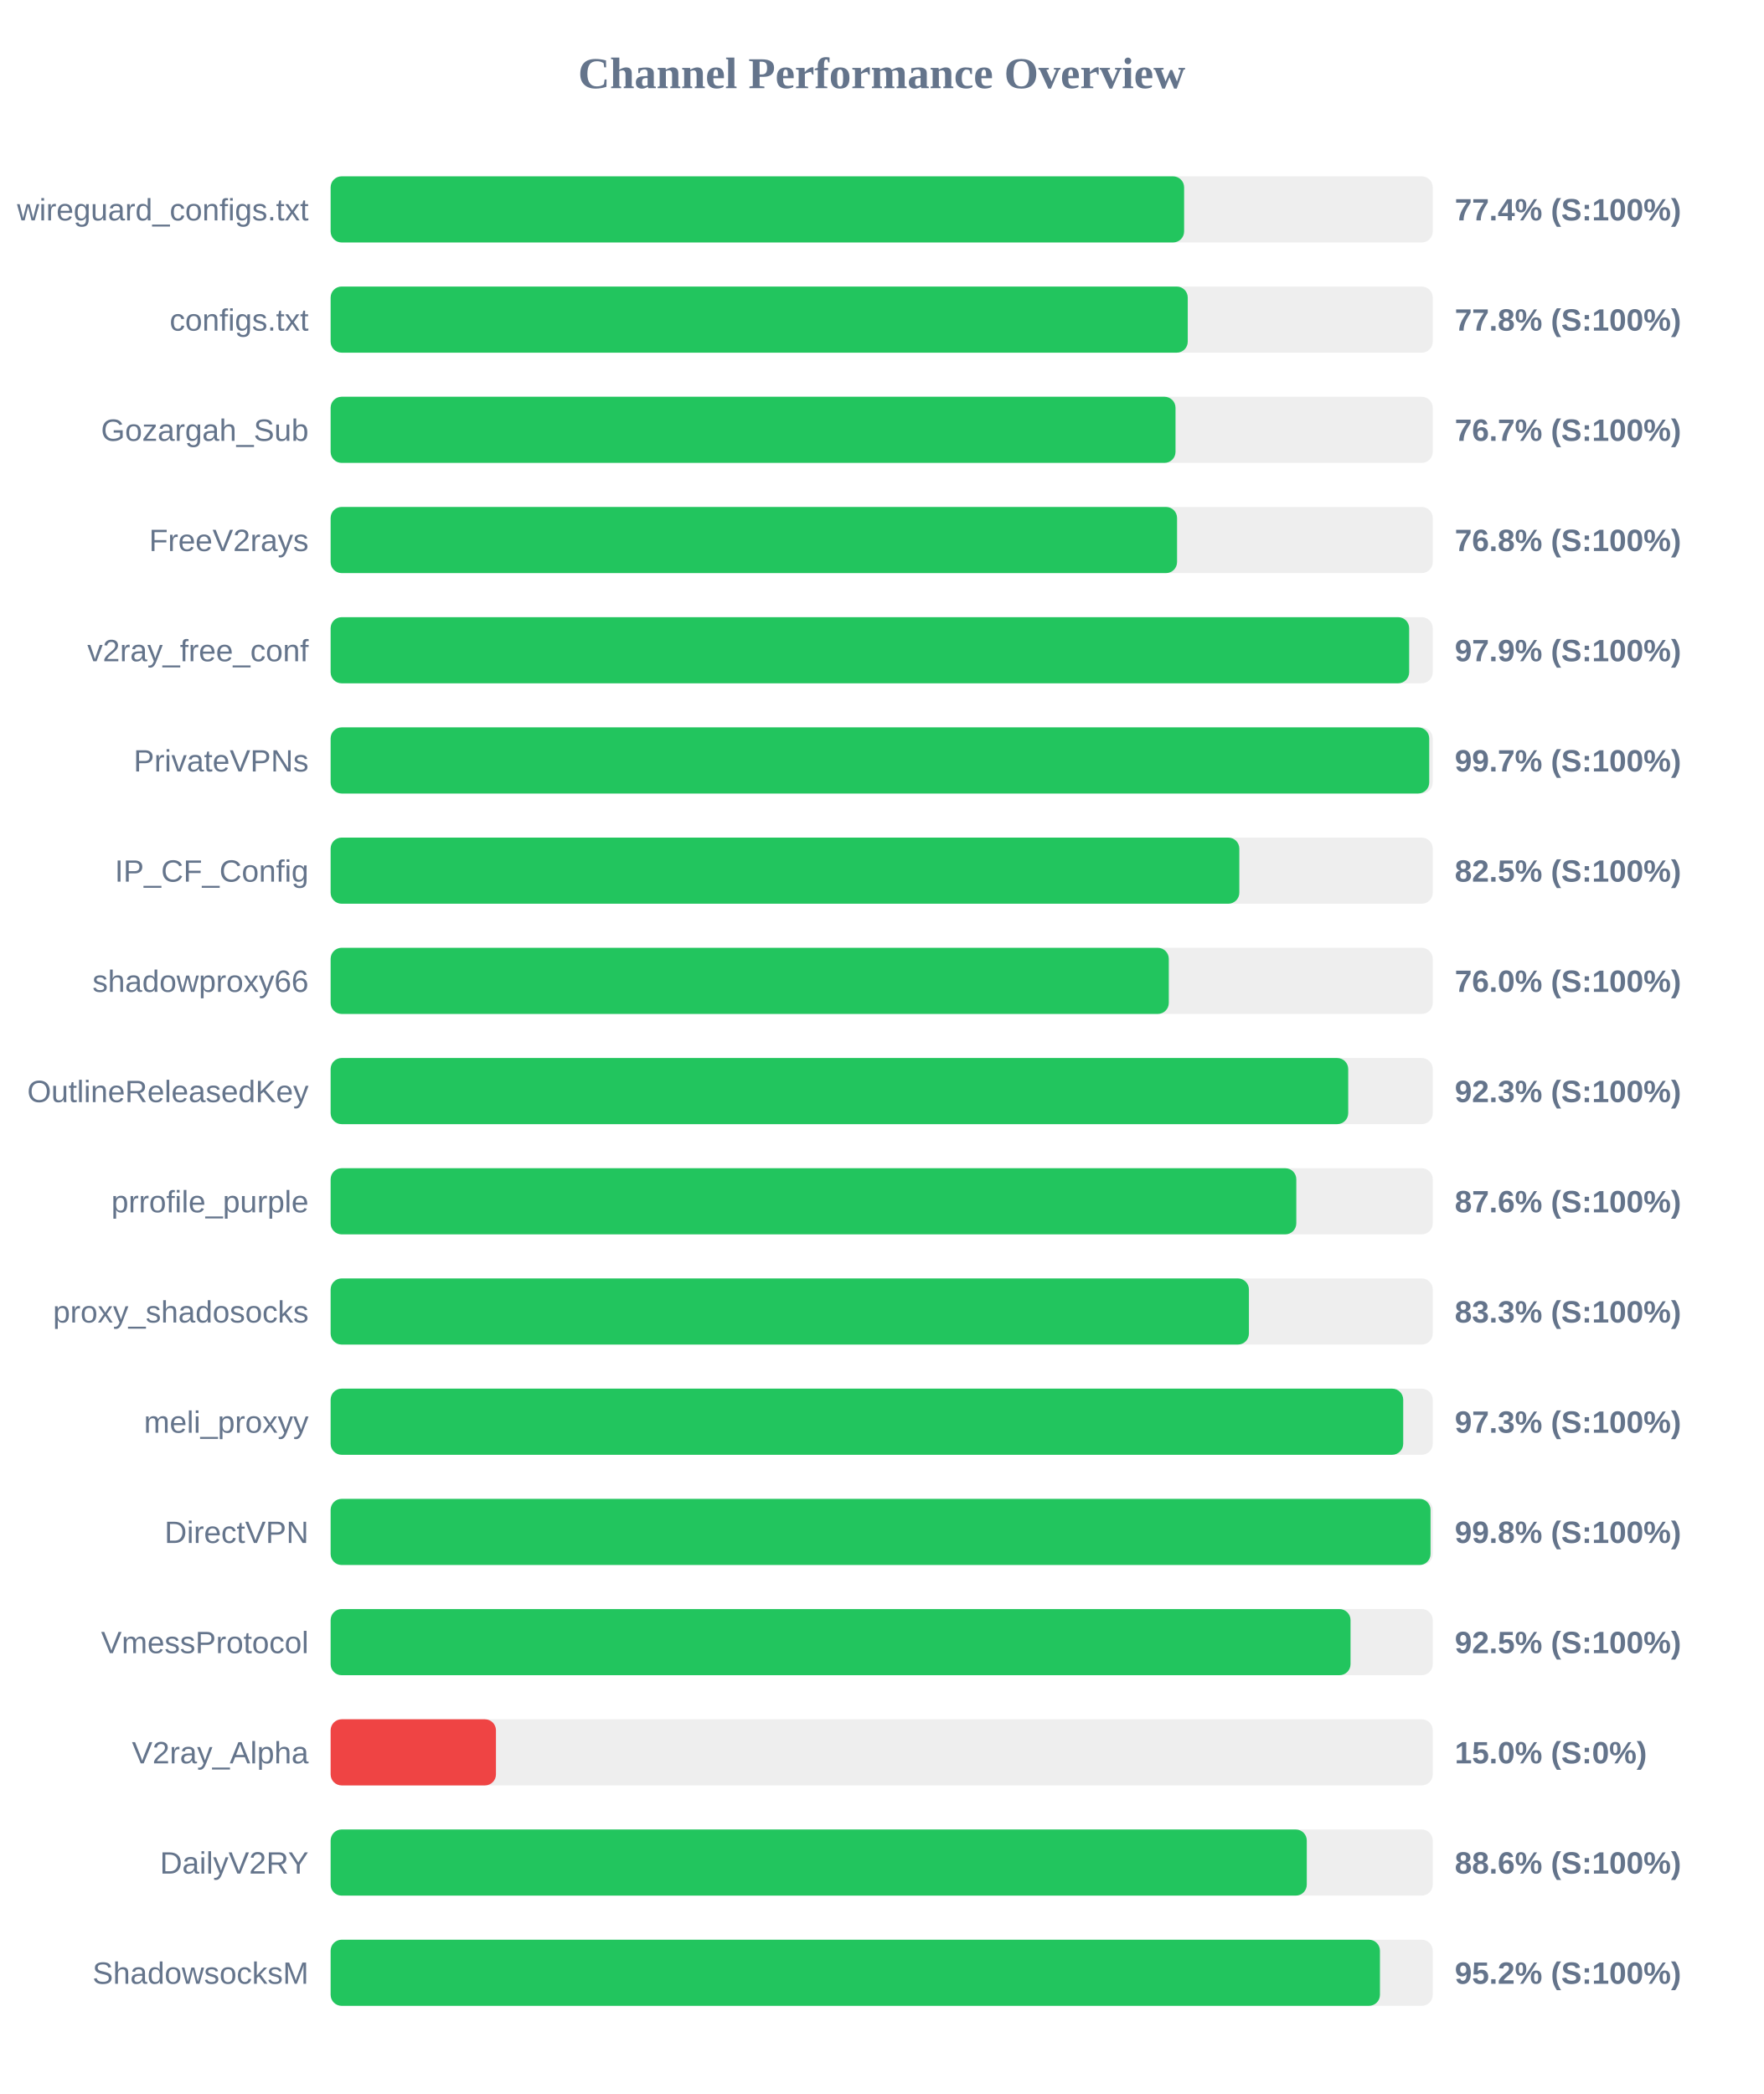
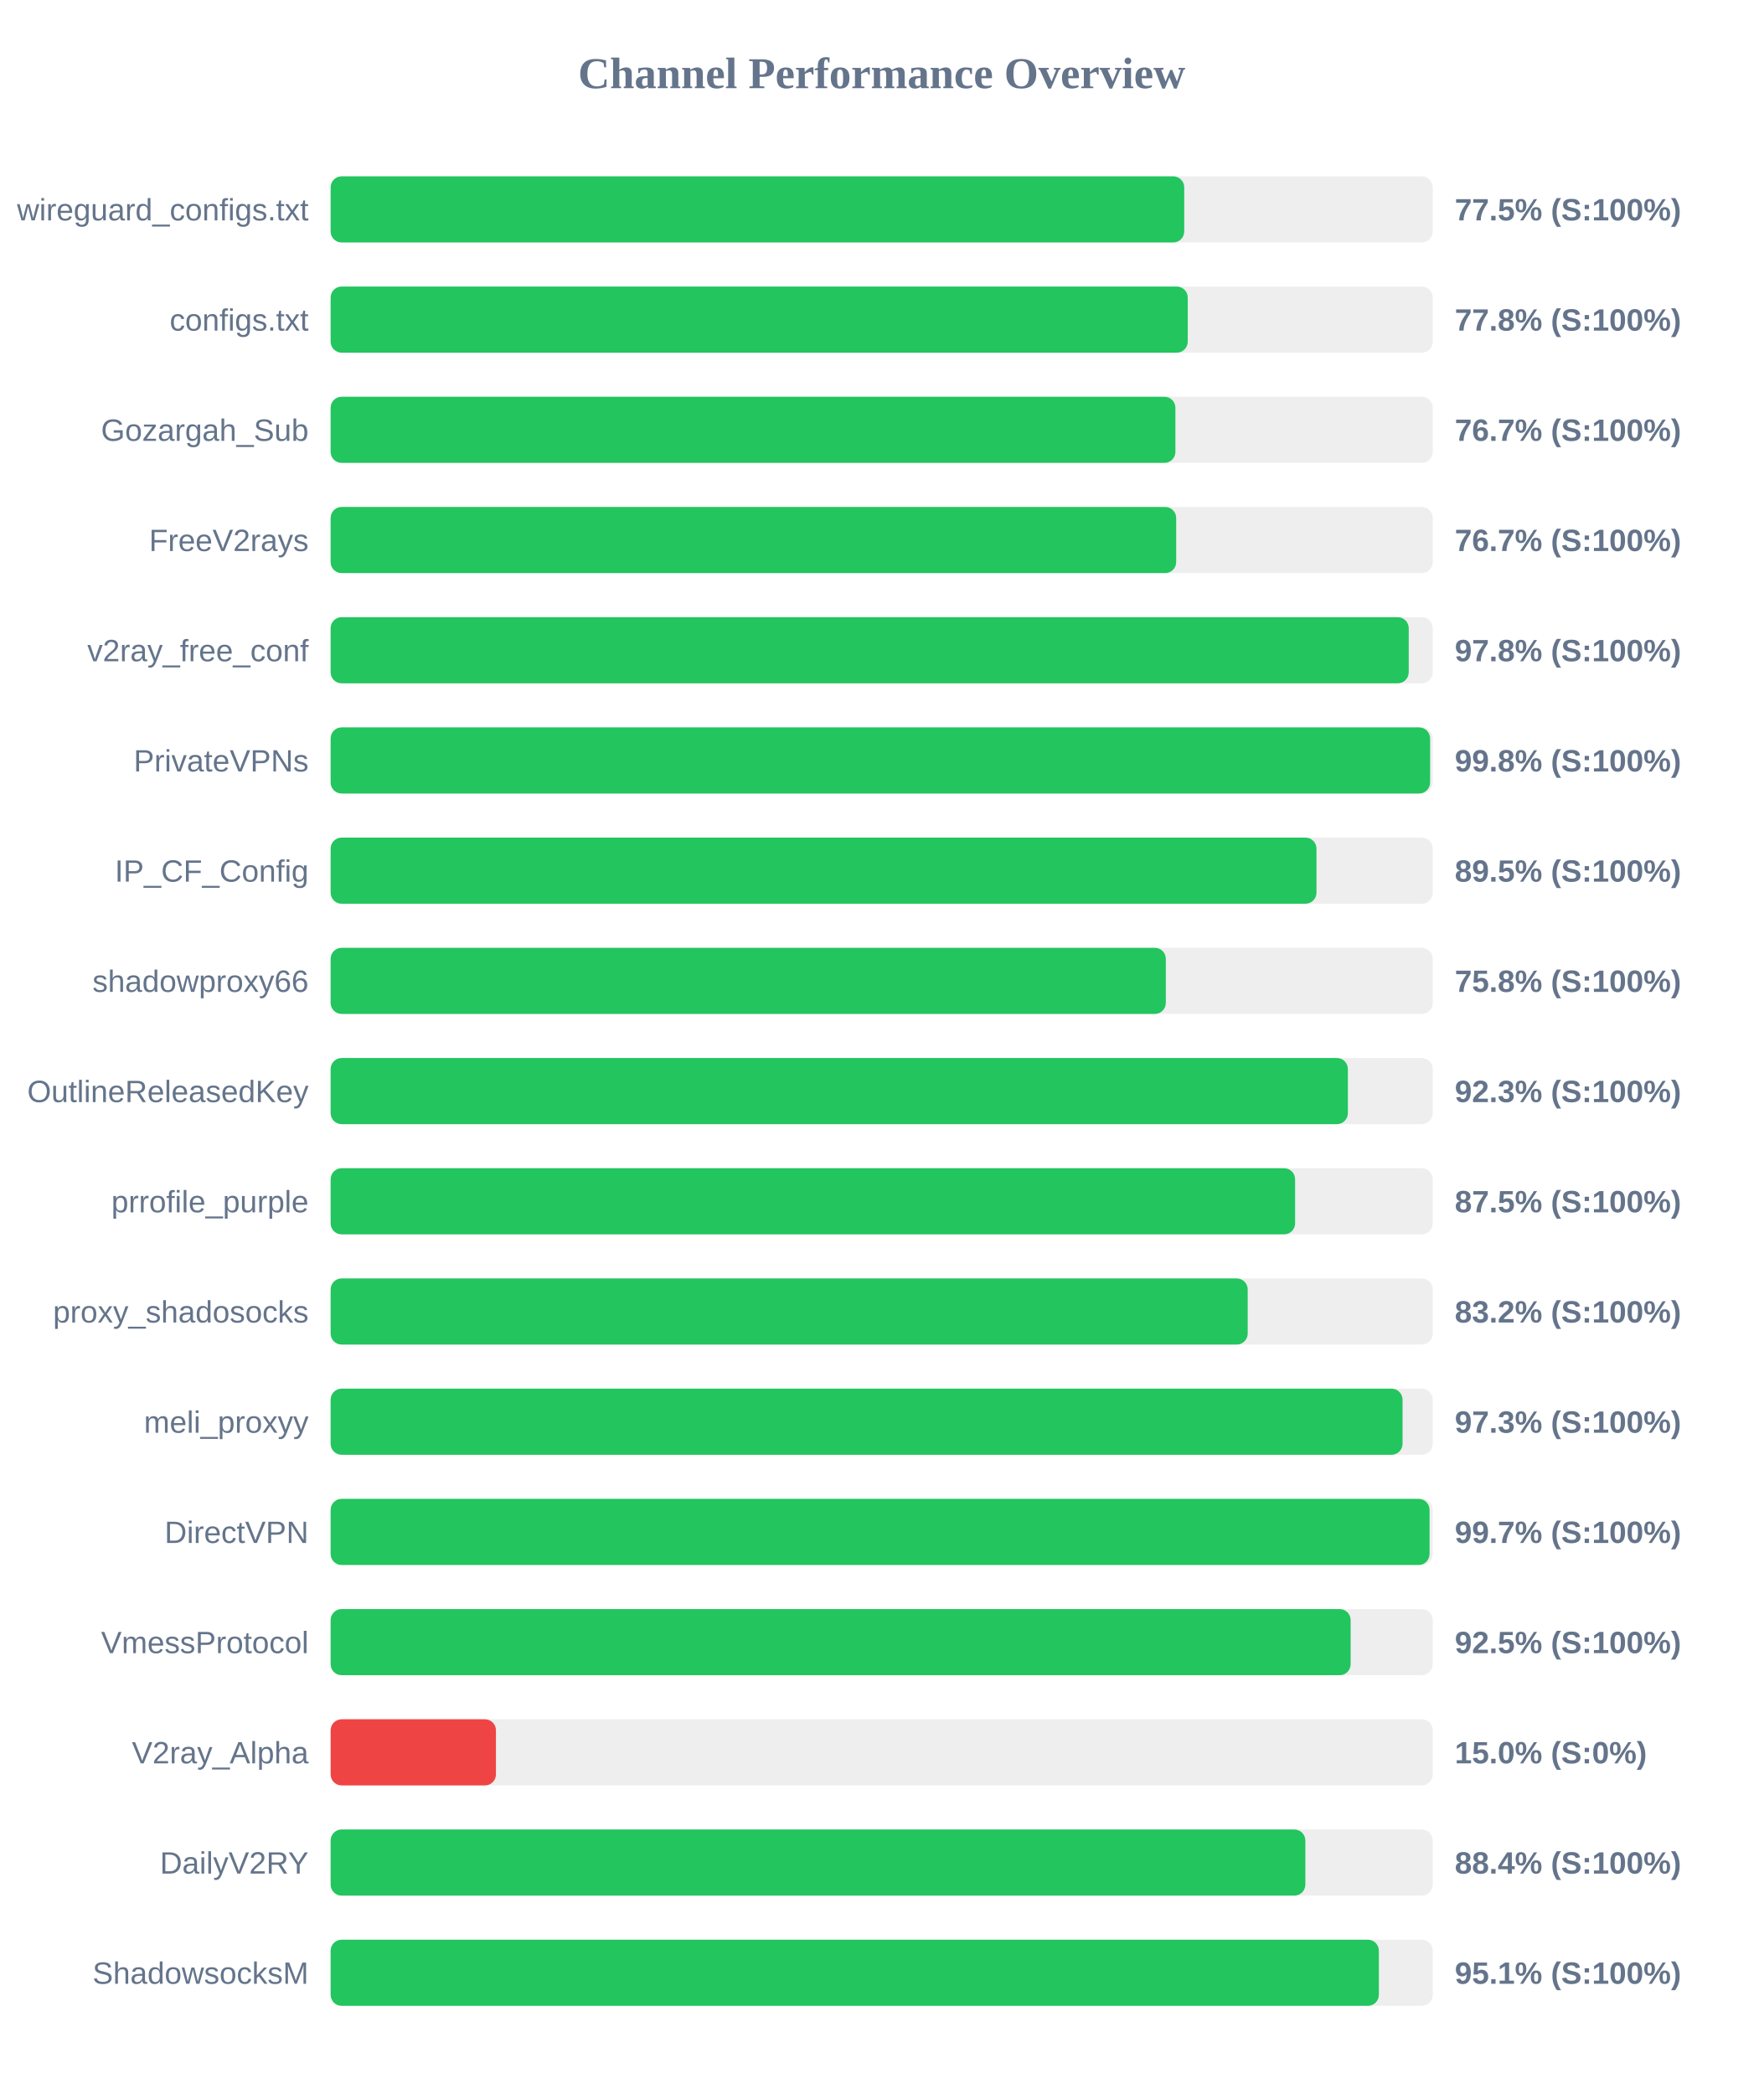
<svg xmlns="http://www.w3.org/2000/svg" width="800" height="950" version="1.1">
  <style>
        .row { font: 14px Arial; fill: #64748b; }
        .score { font: bold 14px Arial; fill: #64748b; }
    </style>
  <text x="400" y="40" text-anchor="middle" font-size="20px" font-weight="bold" fill="#64748b">Channel Performance Overview</text>
  <rect x="150" y="80" width="500" height="30" fill="#eee" rx="5" />
-   <rect x="150" y="80" width="387.2" height="30" fill="#22c55e" rx="5" />
+   <rect x="150" y="80" width="387.25" height="30" fill="#22c55e" rx="5" />
  <text x="140" y="100" text-anchor="end" class="row">wireguard_configs.txt</text>
-   <text x="660" y="100" text-anchor="start" class="score">77.4% (S:100%)</text>
+   <text x="660" y="100" text-anchor="start" class="score">77.5% (S:100%)</text>
  <rect x="150" y="130" width="500" height="30" fill="#eee" rx="5" />
  <rect x="150" y="130" width="388.85" height="30" fill="#22c55e" rx="5" />
  <text x="140" y="150" text-anchor="end" class="row">configs.txt</text>
  <text x="660" y="150" text-anchor="start" class="score">77.8% (S:100%)</text>
  <rect x="150" y="180" width="500" height="30" fill="#eee" rx="5" />
-   <rect x="150" y="180" width="383.3" height="30" fill="#22c55e" rx="5" />
+   <rect x="150" y="180" width="383.25" height="30" fill="#22c55e" rx="5" />
  <text x="140" y="200" text-anchor="end" class="row">Gozargah_Sub</text>
  <text x="660" y="200" text-anchor="start" class="score">76.7% (S:100%)</text>
  <rect x="150" y="230" width="500" height="30" fill="#eee" rx="5" />
-   <rect x="150" y="230" width="384.0" height="30" fill="#22c55e" rx="5" />
+   <rect x="150" y="230" width="383.6" height="30" fill="#22c55e" rx="5" />
  <text x="140" y="250" text-anchor="end" class="row">FreeV2rays</text>
-   <text x="660" y="250" text-anchor="start" class="score">76.8% (S:100%)</text>
+   <text x="660" y="250" text-anchor="start" class="score">76.7% (S:100%)</text>
  <rect x="150" y="280" width="500" height="30" fill="#eee" rx="5" />
-   <rect x="150" y="280" width="489.3" height="30" fill="#22c55e" rx="5" />
+   <rect x="150" y="280" width="489.1" height="30" fill="#22c55e" rx="5" />
  <text x="140" y="300" text-anchor="end" class="row">v2ray_free_conf</text>
-   <text x="660" y="300" text-anchor="start" class="score">97.9% (S:100%)</text>
+   <text x="660" y="300" text-anchor="start" class="score">97.8% (S:100%)</text>
  <rect x="150" y="330" width="500" height="30" fill="#eee" rx="5" />
-   <rect x="150" y="330" width="498.4" height="30" fill="#22c55e" rx="5" />
+   <rect x="150" y="330" width="498.8" height="30" fill="#22c55e" rx="5" />
  <text x="140" y="350" text-anchor="end" class="row">PrivateVPNs</text>
-   <text x="660" y="350" text-anchor="start" class="score">99.7% (S:100%)</text>
+   <text x="660" y="350" text-anchor="start" class="score">99.8% (S:100%)</text>
  <rect x="150" y="380" width="500" height="30" fill="#eee" rx="5" />
-   <rect x="150" y="380" width="412.25" height="30" fill="#22c55e" rx="5" />
+   <rect x="150" y="380" width="447.25" height="30" fill="#22c55e" rx="5" />
  <text x="140" y="400" text-anchor="end" class="row">IP_CF_Config</text>
-   <text x="660" y="400" text-anchor="start" class="score">82.5% (S:100%)</text>
+   <text x="660" y="400" text-anchor="start" class="score">89.5% (S:100%)</text>
  <rect x="150" y="430" width="500" height="30" fill="#eee" rx="5" />
-   <rect x="150" y="430" width="380.25" height="30" fill="#22c55e" rx="5" />
+   <rect x="150" y="430" width="378.9" height="30" fill="#22c55e" rx="5" />
  <text x="140" y="450" text-anchor="end" class="row">shadowproxy66</text>
-   <text x="660" y="450" text-anchor="start" class="score">76.0% (S:100%)</text>
+   <text x="660" y="450" text-anchor="start" class="score">75.8% (S:100%)</text>
  <rect x="150" y="480" width="500" height="30" fill="#eee" rx="5" />
-   <rect x="150" y="480" width="461.65" height="30" fill="#22c55e" rx="5" />
+   <rect x="150" y="480" width="461.5" height="30" fill="#22c55e" rx="5" />
  <text x="140" y="500" text-anchor="end" class="row">OutlineReleasedKey</text>
  <text x="660" y="500" text-anchor="start" class="score">92.3% (S:100%)</text>
  <rect x="150" y="530" width="500" height="30" fill="#eee" rx="5" />
-   <rect x="150" y="530" width="438.1" height="30" fill="#22c55e" rx="5" />
+   <rect x="150" y="530" width="437.55" height="30" fill="#22c55e" rx="5" />
  <text x="140" y="550" text-anchor="end" class="row">prrofile_purple</text>
-   <text x="660" y="550" text-anchor="start" class="score">87.6% (S:100%)</text>
+   <text x="660" y="550" text-anchor="start" class="score">87.5% (S:100%)</text>
  <rect x="150" y="580" width="500" height="30" fill="#eee" rx="5" />
-   <rect x="150" y="580" width="416.6" height="30" fill="#22c55e" rx="5" />
+   <rect x="150" y="580" width="416.05" height="30" fill="#22c55e" rx="5" />
  <text x="140" y="600" text-anchor="end" class="row">proxy_shadosocks</text>
-   <text x="660" y="600" text-anchor="start" class="score">83.3% (S:100%)</text>
+   <text x="660" y="600" text-anchor="start" class="score">83.2% (S:100%)</text>
  <rect x="150" y="630" width="500" height="30" fill="#eee" rx="5" />
-   <rect x="150" y="630" width="486.6" height="30" fill="#22c55e" rx="5" />
+   <rect x="150" y="630" width="486.3" height="30" fill="#22c55e" rx="5" />
  <text x="140" y="650" text-anchor="end" class="row">meli_proxyy</text>
  <text x="660" y="650" text-anchor="start" class="score">97.3% (S:100%)</text>
  <rect x="150" y="680" width="500" height="30" fill="#eee" rx="5" />
-   <rect x="150" y="680" width="499.0" height="30" fill="#22c55e" rx="5" />
+   <rect x="150" y="680" width="498.55" height="30" fill="#22c55e" rx="5" />
  <text x="140" y="700" text-anchor="end" class="row">DirectVPN</text>
-   <text x="660" y="700" text-anchor="start" class="score">99.8% (S:100%)</text>
+   <text x="660" y="700" text-anchor="start" class="score">99.7% (S:100%)</text>
  <rect x="150" y="730" width="500" height="30" fill="#eee" rx="5" />
-   <rect x="150" y="730" width="462.7" height="30" fill="#22c55e" rx="5" />
+   <rect x="150" y="730" width="462.75" height="30" fill="#22c55e" rx="5" />
  <text x="140" y="750" text-anchor="end" class="row">VmessProtocol</text>
  <text x="660" y="750" text-anchor="start" class="score">92.5% (S:100%)</text>
  <rect x="150" y="780" width="500" height="30" fill="#eee" rx="5" />
  <rect x="150" y="780" width="75.0" height="30" fill="#ef4444" rx="5" />
  <text x="140" y="800" text-anchor="end" class="row">V2ray_Alpha</text>
  <text x="660" y="800" text-anchor="start" class="score">15.0% (S:0%)</text>
  <rect x="150" y="830" width="500" height="30" fill="#eee" rx="5" />
-   <rect x="150" y="830" width="442.85" height="30" fill="#22c55e" rx="5" />
+   <rect x="150" y="830" width="442.2" height="30" fill="#22c55e" rx="5" />
  <text x="140" y="850" text-anchor="end" class="row">DailyV2RY</text>
-   <text x="660" y="850" text-anchor="start" class="score">88.6% (S:100%)</text>
+   <text x="660" y="850" text-anchor="start" class="score">88.4% (S:100%)</text>
  <rect x="150" y="880" width="500" height="30" fill="#eee" rx="5" />
-   <rect x="150" y="880" width="476.05" height="30" fill="#22c55e" rx="5" />
+   <rect x="150" y="880" width="475.55" height="30" fill="#22c55e" rx="5" />
  <text x="140" y="900" text-anchor="end" class="row">ShadowsocksM</text>
-   <text x="660" y="900" text-anchor="start" class="score">95.2% (S:100%)</text>
+   <text x="660" y="900" text-anchor="start" class="score">95.1% (S:100%)</text>
</svg>
